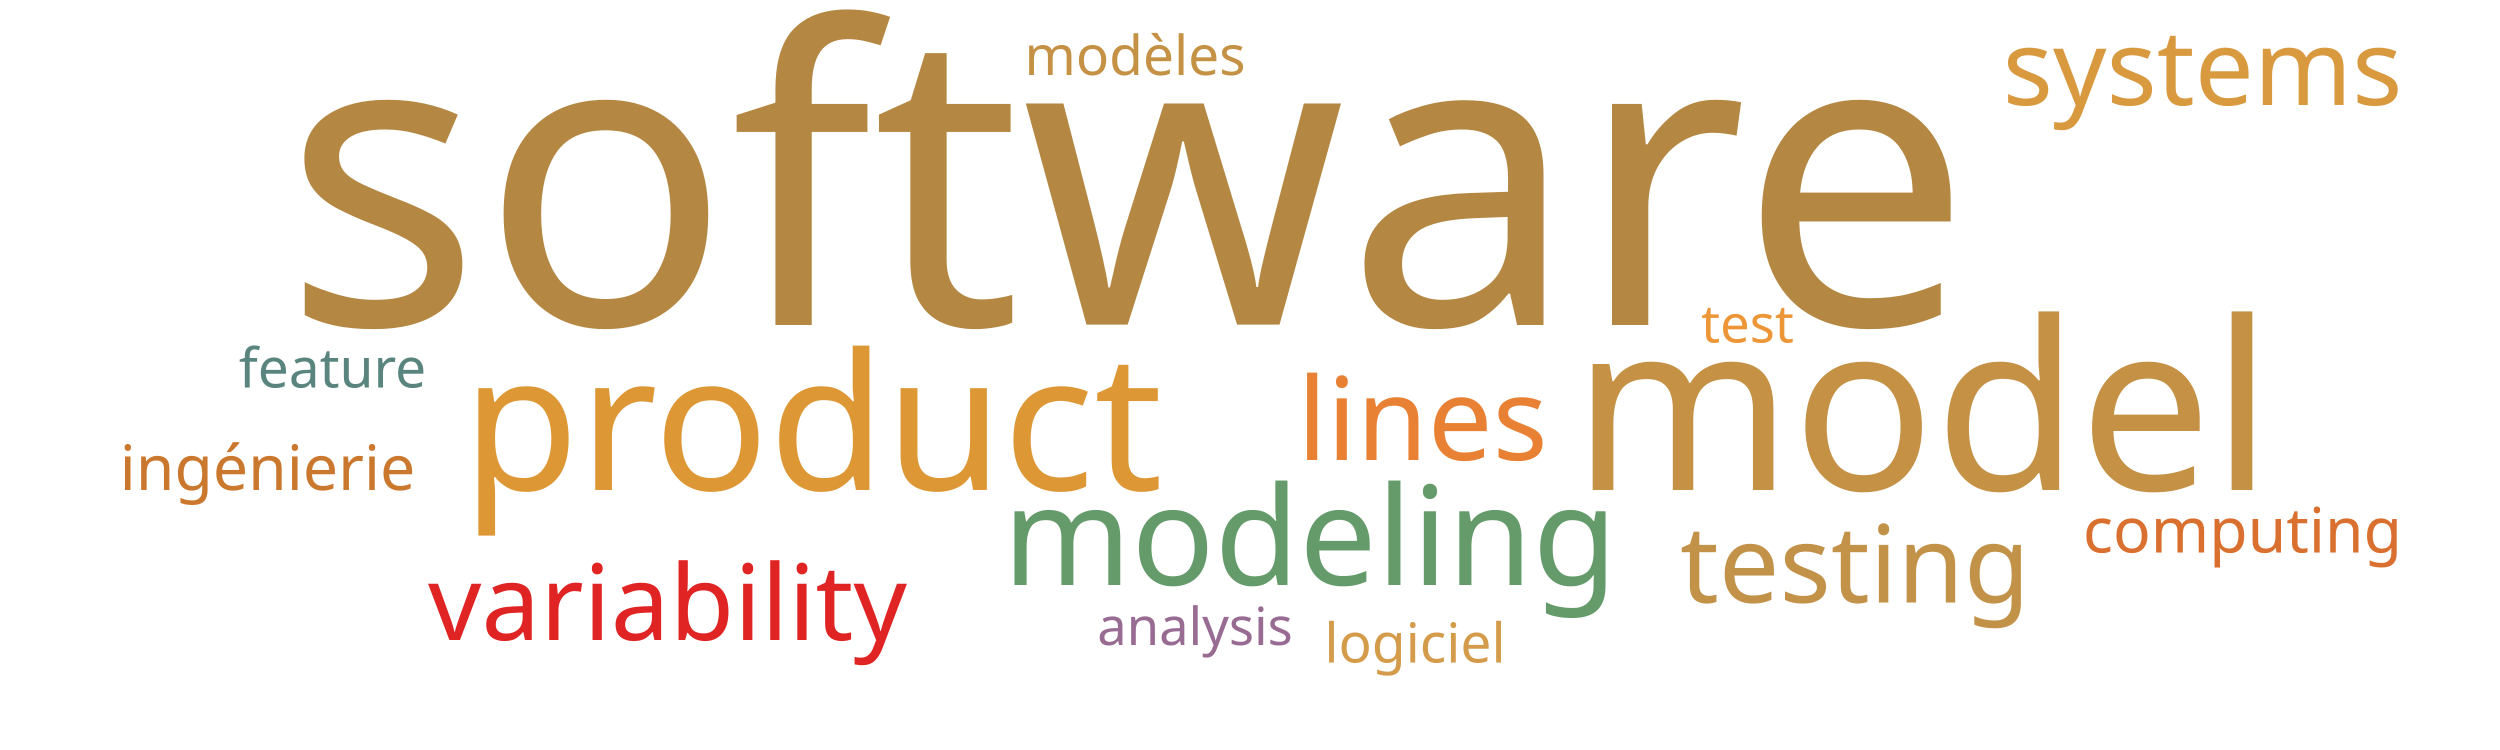
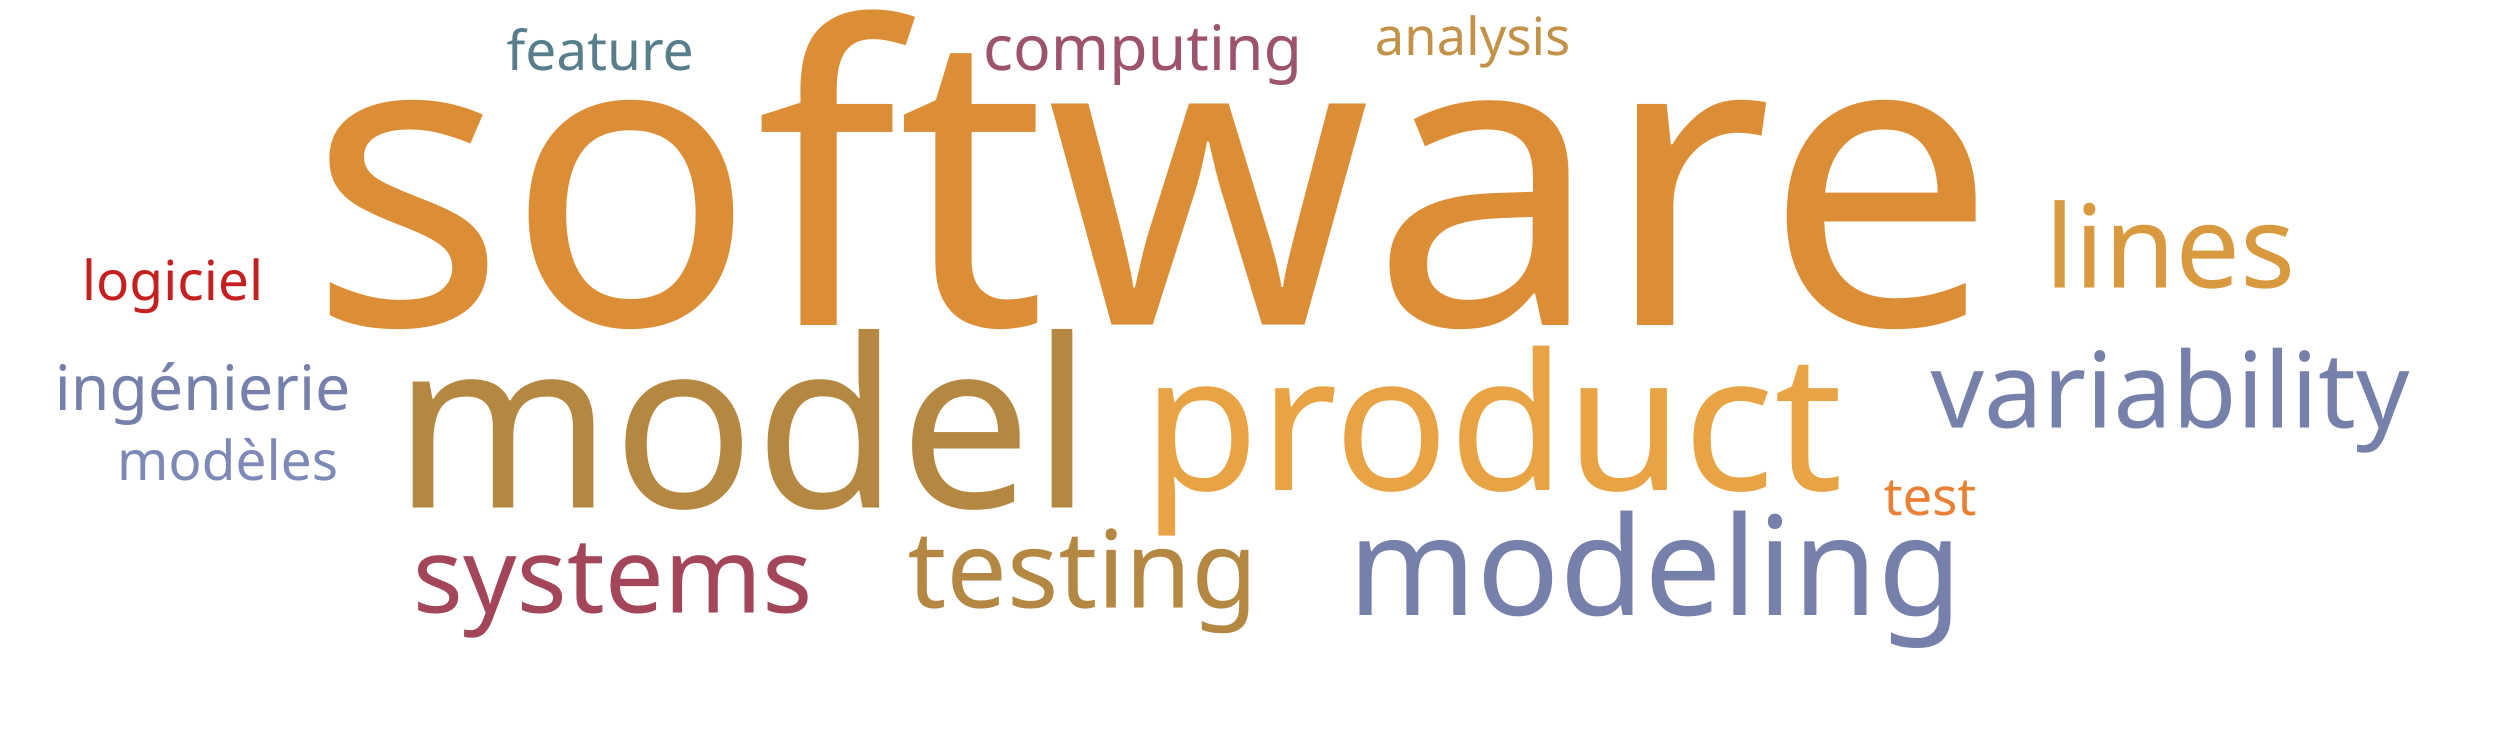
<svg xmlns="http://www.w3.org/2000/svg" width="1000" height="300">
  <g transform="translate(500, 150)">
-     <text text-anchor="middle" style="font-family: Impact; font-size: 165px; fill: #b48742" transform="translate(-49,-20)rotate(0)">software</text>
-     <text text-anchor="middle" style="font-family: Impact; font-size: 94px; fill: #c59145" transform="translate(269,46)rotate(0)">model</text>
-     <text text-anchor="middle" style="font-family: Impact; font-size: 76px; fill: #dd9735" transform="translate(-175,46)rotate(0)">product</text>
-     <text text-anchor="middle" style="font-family: Impact; font-size: 55px; fill: #659b6b" transform="translate(24,84)rotate(0)">modeling</text>
-     <text text-anchor="middle" style="font-family: Impact; font-size: 46px; fill: #e98135" transform="translate(69,34)rotate(0)">lines</text>
-     <text text-anchor="middle" style="font-family: Impact; font-size: 43px; fill: #c39249" transform="translate(242,91)rotate(0)">testing</text>
-     <text text-anchor="middle" style="font-family: Impact; font-size: 42px; fill: #e02424" transform="translate(-233,106)rotate(0)">variability</text>
-     <text text-anchor="middle" style="font-family: Impact; font-size: 42px; fill: #d8993f" transform="translate(381,-108)rotate(0)">systems</text>
-     <text text-anchor="middle" style="font-family: Impact; font-size: 25px; fill: #d9702f" transform="translate(397,71)rotate(0)">computing</text>
-     <text text-anchor="middle" style="font-family: Impact; font-size: 25px; fill: #cb782f" transform="translate(-393,46)rotate(0)">ingénierie</text>
-     <text text-anchor="middle" style="font-family: Impact; font-size: 22px; fill: #5a847e" transform="translate(-367,5)rotate(0)">feature</text>
-     <text text-anchor="middle" style="font-family: Impact; font-size: 22px; fill: #c59145" transform="translate(-46,-120)rotate(0)">modèles</text>
-     <text text-anchor="middle" style="font-family: Impact; font-size: 22px; fill: #d49c4a" transform="translate(66,115)rotate(0)">logiciel</text>
-     <text text-anchor="middle" style="font-family: Impact; font-size: 21px; fill: #986b92" transform="translate(-22,108)rotate(0)">analysis</text>
-     <text text-anchor="middle" style="font-family: Impact; font-size: 21px; fill: #ec9637" transform="translate(199,-13)rotate(0)">test</text>
+     <text text-anchor="middle" style="font-family: Impact; font-size: 165px; fill: #dc8e37" transform="translate(-39,-20)rotate(0)">software</text>
+     <text text-anchor="middle" style="font-family: Impact; font-size: 94px; fill: #b58842" transform="translate(-203,53)rotate(0)">model</text>
+     <text text-anchor="middle" style="font-family: Impact; font-size: 76px; fill: #e8a444" transform="translate(97,46)rotate(0)">product</text>
+     <text text-anchor="middle" style="font-family: Impact; font-size: 55px; fill: #7581ab" transform="translate(162,96)rotate(0)">modeling</text>
+     <text text-anchor="middle" style="font-family: Impact; font-size: 46px; fill: #d8993f" transform="translate(368,-35)rotate(0)">lines</text>
+     <text text-anchor="middle" style="font-family: Impact; font-size: 43px; fill: #b48742" transform="translate(-67,93)rotate(0)">testing</text>
+     <text text-anchor="middle" style="font-family: Impact; font-size: 42px; fill: #7581ab" transform="translate(368,21)rotate(0)">variability</text>
+     <text text-anchor="middle" style="font-family: Impact; font-size: 42px; fill: #a4465a" transform="translate(-255,95)rotate(0)">systems</text>
+     <text text-anchor="middle" style="font-family: Impact; font-size: 25px; fill: #9d536c" transform="translate(-43,-122)rotate(0)">computing</text>
+     <text text-anchor="middle" style="font-family: Impact; font-size: 25px; fill: #7581ab" transform="translate(-419,14)rotate(0)">ingénierie</text>
+     <text text-anchor="middle" style="font-family: Impact; font-size: 22px; fill: #587e8c" transform="translate(-260,-122)rotate(0)">feature</text>
+     <text text-anchor="middle" style="font-family: Impact; font-size: 22px; fill: #7d89b7" transform="translate(-409,42)rotate(0)">modèles</text>
+     <text text-anchor="middle" style="font-family: Impact; font-size: 22px; fill: #c42020" transform="translate(-431,-30)rotate(0)">logiciel</text>
+     <text text-anchor="middle" style="font-family: Impact; font-size: 21px; fill: #c39249" transform="translate(89,-128)rotate(0)">analysis</text>
+     <text text-anchor="middle" style="font-family: Impact; font-size: 21px; fill: #e98135" transform="translate(272,56)rotate(0)">test</text>
  </g>
</svg>
